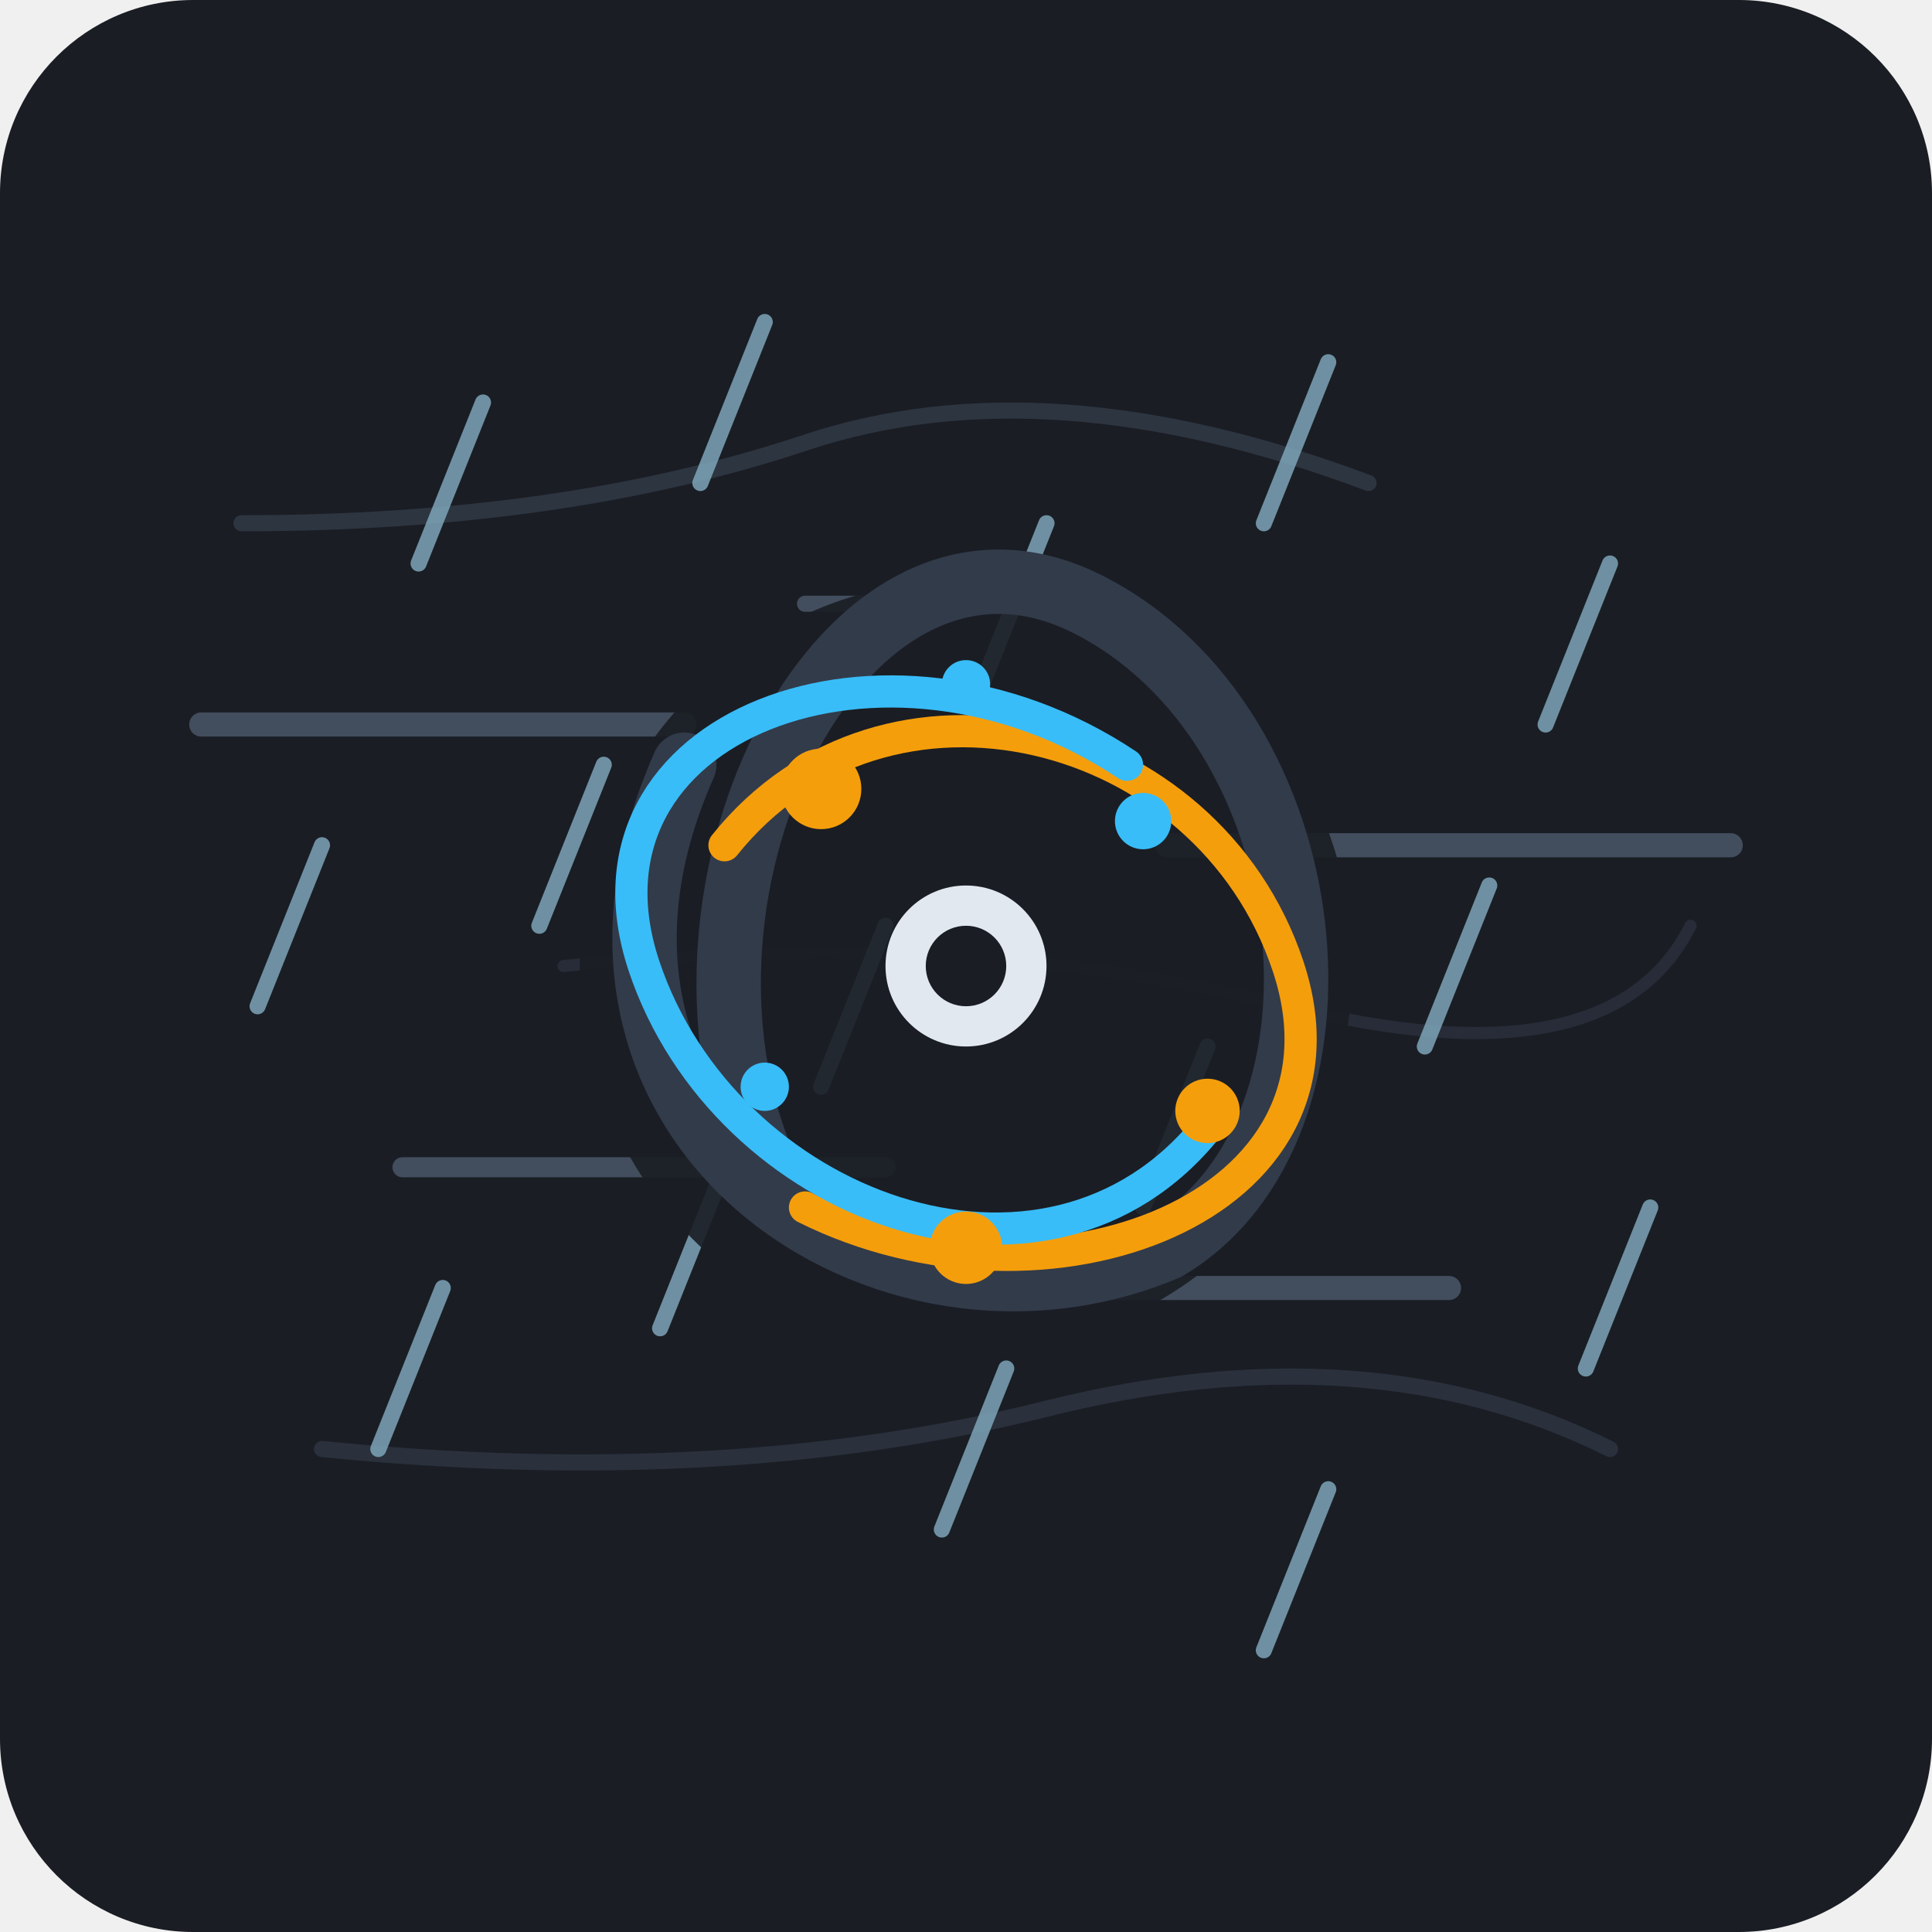
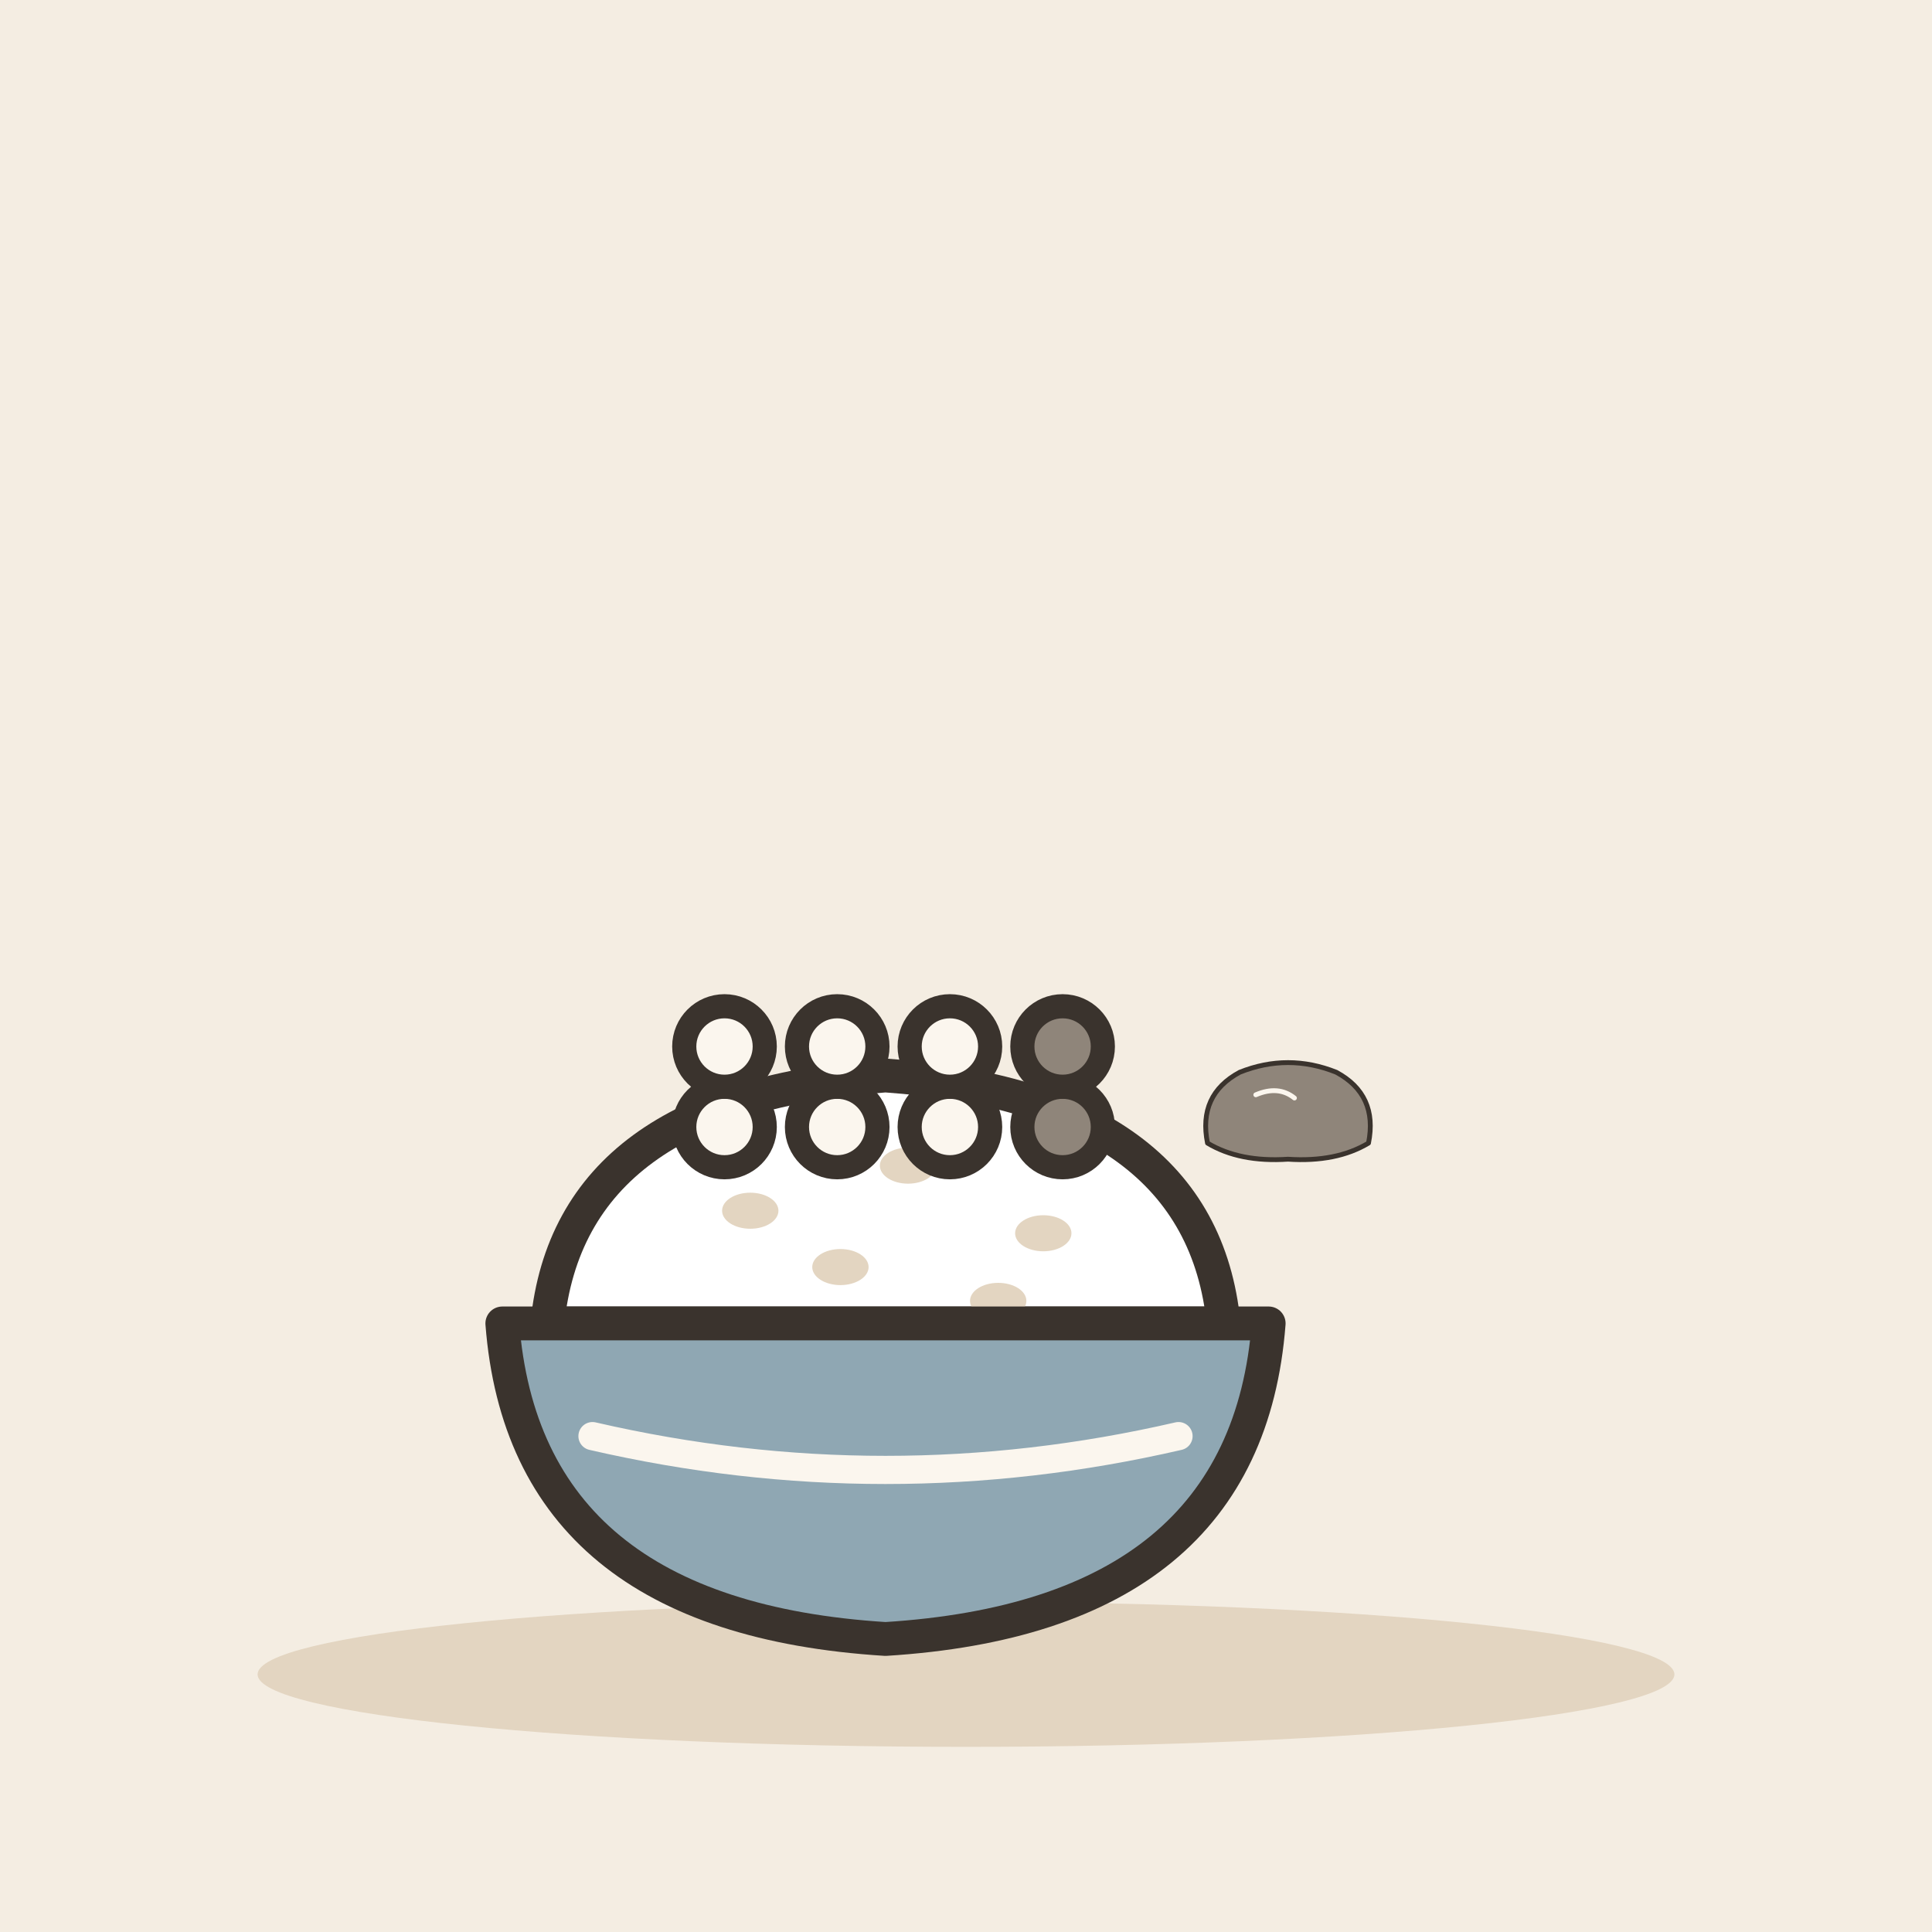
- <svg xmlns="http://www.w3.org/2000/svg" width="240" height="240" viewBox="0 0 240 240">
-   <rect width="240" height="240" rx="24" fill="#1A1D24" />
-   <path d="M30 65 Q70 65 100 55 T170 60" fill="none" stroke="#3A4454" stroke-width="2" stroke-linecap="round" opacity="0.6" />
-   <path d="M70 120 Q120 115 160 125 T210 115" fill="none" stroke="#3A4454" stroke-width="1.5" stroke-linecap="round" opacity="0.4" />
-   <path d="M40 180 Q90 185 130 175 T200 180" fill="none" stroke="#3A4454" stroke-width="2" stroke-linecap="round" opacity="0.5" />
-   <g fill="none" stroke="#526175" stroke-linecap="round" opacity="0.7">
-     <path d="M25 90 L85 90" stroke-width="3" />
-     <path d="M100 75 L140 75" stroke-width="2" />
-     <path d="M145 105 L215 105" stroke-width="3" />
-     <path d="M50 145 L110 145" stroke-width="2.5" />
-     <path d="M130 160 L180 160" stroke-width="3" />
+ <svg xmlns="http://www.w3.org/2000/svg" viewBox="0 0 240 240" data-style="editorial">
+   <rect width="240" height="240" fill="#F4EDE2" />
+   <ellipse cx="120" cy="208" rx="88" ry="9" fill="#E3D5C1" />
+   <g transform="translate(110 170) scale(1.4 1.4)">
+     <path d="M-30 -4Q-28 -24 0 -26Q28 -24 30 -4Z" fill="#FFFFFF" stroke="#3A332D" stroke-width="3" stroke-linecap="round" stroke-linejoin="round" />
+     <ellipse cx="-12" cy="-14" rx="2.5" ry="1.6" fill="#E3D5C1" />
+     <ellipse cx="2" cy="-18" rx="2.5" ry="1.6" fill="#E3D5C1" />
+     <ellipse cx="14" cy="-12" rx="2.5" ry="1.6" fill="#E3D5C1" />
+     <ellipse cx="-4" cy="-9" rx="2.5" ry="1.6" fill="#E3D5C1" />
+     <ellipse cx="10" cy="-6" rx="2.5" ry="1.6" fill="#E3D5C1" />
+     <path d="M-34 -4L34 -4Q32 22 0 24Q-32 22 -34 -4Z" fill="#8FA7B3" stroke="#3A332D" stroke-width="3" stroke-linecap="round" stroke-linejoin="round" />
+     <path d="M-26 6Q0 12 26 6" fill="none" stroke="#FBF6EE" stroke-width="2.5" stroke-linecap="round" stroke-linejoin="round" />
  </g>
-   <g stroke="#7CA5B8" stroke-linecap="round" stroke-width="2" opacity="0.85">
-     <line x1="60" y1="50" x2="52" y2="70" />
-     <line x1="95" y1="40" x2="87" y2="60" />
-     <line x1="130" y1="65" x2="122" y2="85" />
-     <line x1="165" y1="45" x2="157" y2="65" />
-     <line x1="200" y1="70" x2="192" y2="90" />
-     <line x1="40" y1="105" x2="32" y2="125" />
-     <line x1="75" y1="95" x2="67" y2="115" />
-     <line x1="110" y1="115" x2="102" y2="135" />
-     <line x1="150" y1="130" x2="142" y2="150" />
-     <line x1="185" y1="110" x2="177" y2="130" />
-     <line x1="55" y1="160" x2="47" y2="180" />
-     <line x1="90" y1="145" x2="82" y2="165" />
-     <line x1="125" y1="170" x2="117" y2="190" />
-     <line x1="165" y1="185" x2="157" y2="205" />
-     <line x1="205" y1="150" x2="197" y2="170" />
-   </g>
-   <g transform="translate(120, 120)">
-     <circle cx="0" cy="0" r="48" fill="#1A1D24" opacity="0.9" />
-     <path d="M -35 -25 C -55 20, -10 50, 25 35 C 50 20, 45 -30, 15 -45 C -15 -60, -40 -10, -25 25" fill="none" stroke="#323B4A" stroke-width="8" stroke-linecap="round" />
-     <path d="M-30 -15 C-10 -40, 30 -30, 40 0 C50 30, 10 45, -20 30" fill="none" stroke="#F59E0B" stroke-width="4" stroke-linecap="round" />
-     <path d="M30 20 C10 45, -30 30, -40 0 C-50 -30, -10 -45, 20 -25" fill="none" stroke="#38BDF8" stroke-width="4" stroke-linecap="round" />
-     <circle cx="-18" cy="-22" r="5" fill="#F59E0B" />
-     <circle cx="22" cy="-18" r="3.5" fill="#38BDF8" />
-     <circle cx="30" cy="18" r="4" fill="#F59E0B" />
-     <circle cx="-25" cy="15" r="3" fill="#38BDF8" />
-     <circle cx="0" cy="35" r="4.5" fill="#F59E0B" />
-     <circle cx="0" cy="-35" r="3" fill="#38BDF8" />
-     <circle cx="0" cy="0" r="10" fill="#E2E8F0" />
-     <circle cx="0" cy="0" r="5" fill="#1A1D24" />
+   <circle cx="90" cy="140" r="5" fill="#FBF6EE" stroke="#3A332D" stroke-width="3" stroke-linecap="round" stroke-linejoin="round" />
+   <circle cx="104" cy="140" r="5" fill="#FBF6EE" stroke="#3A332D" stroke-width="3" stroke-linecap="round" stroke-linejoin="round" />
+   <circle cx="118" cy="140" r="5" fill="#FBF6EE" stroke="#3A332D" stroke-width="3" stroke-linecap="round" stroke-linejoin="round" />
+   <circle cx="132" cy="140" r="5" fill="#8F857A" stroke="#3A332D" stroke-width="3" stroke-linecap="round" stroke-linejoin="round" />
+   <circle cx="90" cy="130" r="5" fill="#FBF6EE" stroke="#3A332D" stroke-width="3" stroke-linecap="round" stroke-linejoin="round" />
+   <circle cx="104" cy="130" r="5" fill="#FBF6EE" stroke="#3A332D" stroke-width="3" stroke-linecap="round" stroke-linejoin="round" />
+   <circle cx="118" cy="130" r="5" fill="#FBF6EE" stroke="#3A332D" stroke-width="3" stroke-linecap="round" stroke-linejoin="round" />
+   <circle cx="132" cy="130" r="5" fill="#8F857A" stroke="#3A332D" stroke-width="3" stroke-linecap="round" stroke-linejoin="round" />
+   <g transform="translate(160 140) scale(0.2 0.2)">
+     <path d="M-50 10Q-56 -20 -30 -34Q0 -46 30 -34Q56 -20 50 10Q30 22 0 20Q-30 22 -50 10Z" fill="#8F857A" stroke="#3A332D" stroke-width="3" stroke-linecap="round" stroke-linejoin="round" />
+     <path d="M-20 -20Q-6 -26 4 -18" fill="none" stroke="#FBF6EE" stroke-width="3" stroke-linecap="round" stroke-linejoin="round" />
  </g>
</svg>
